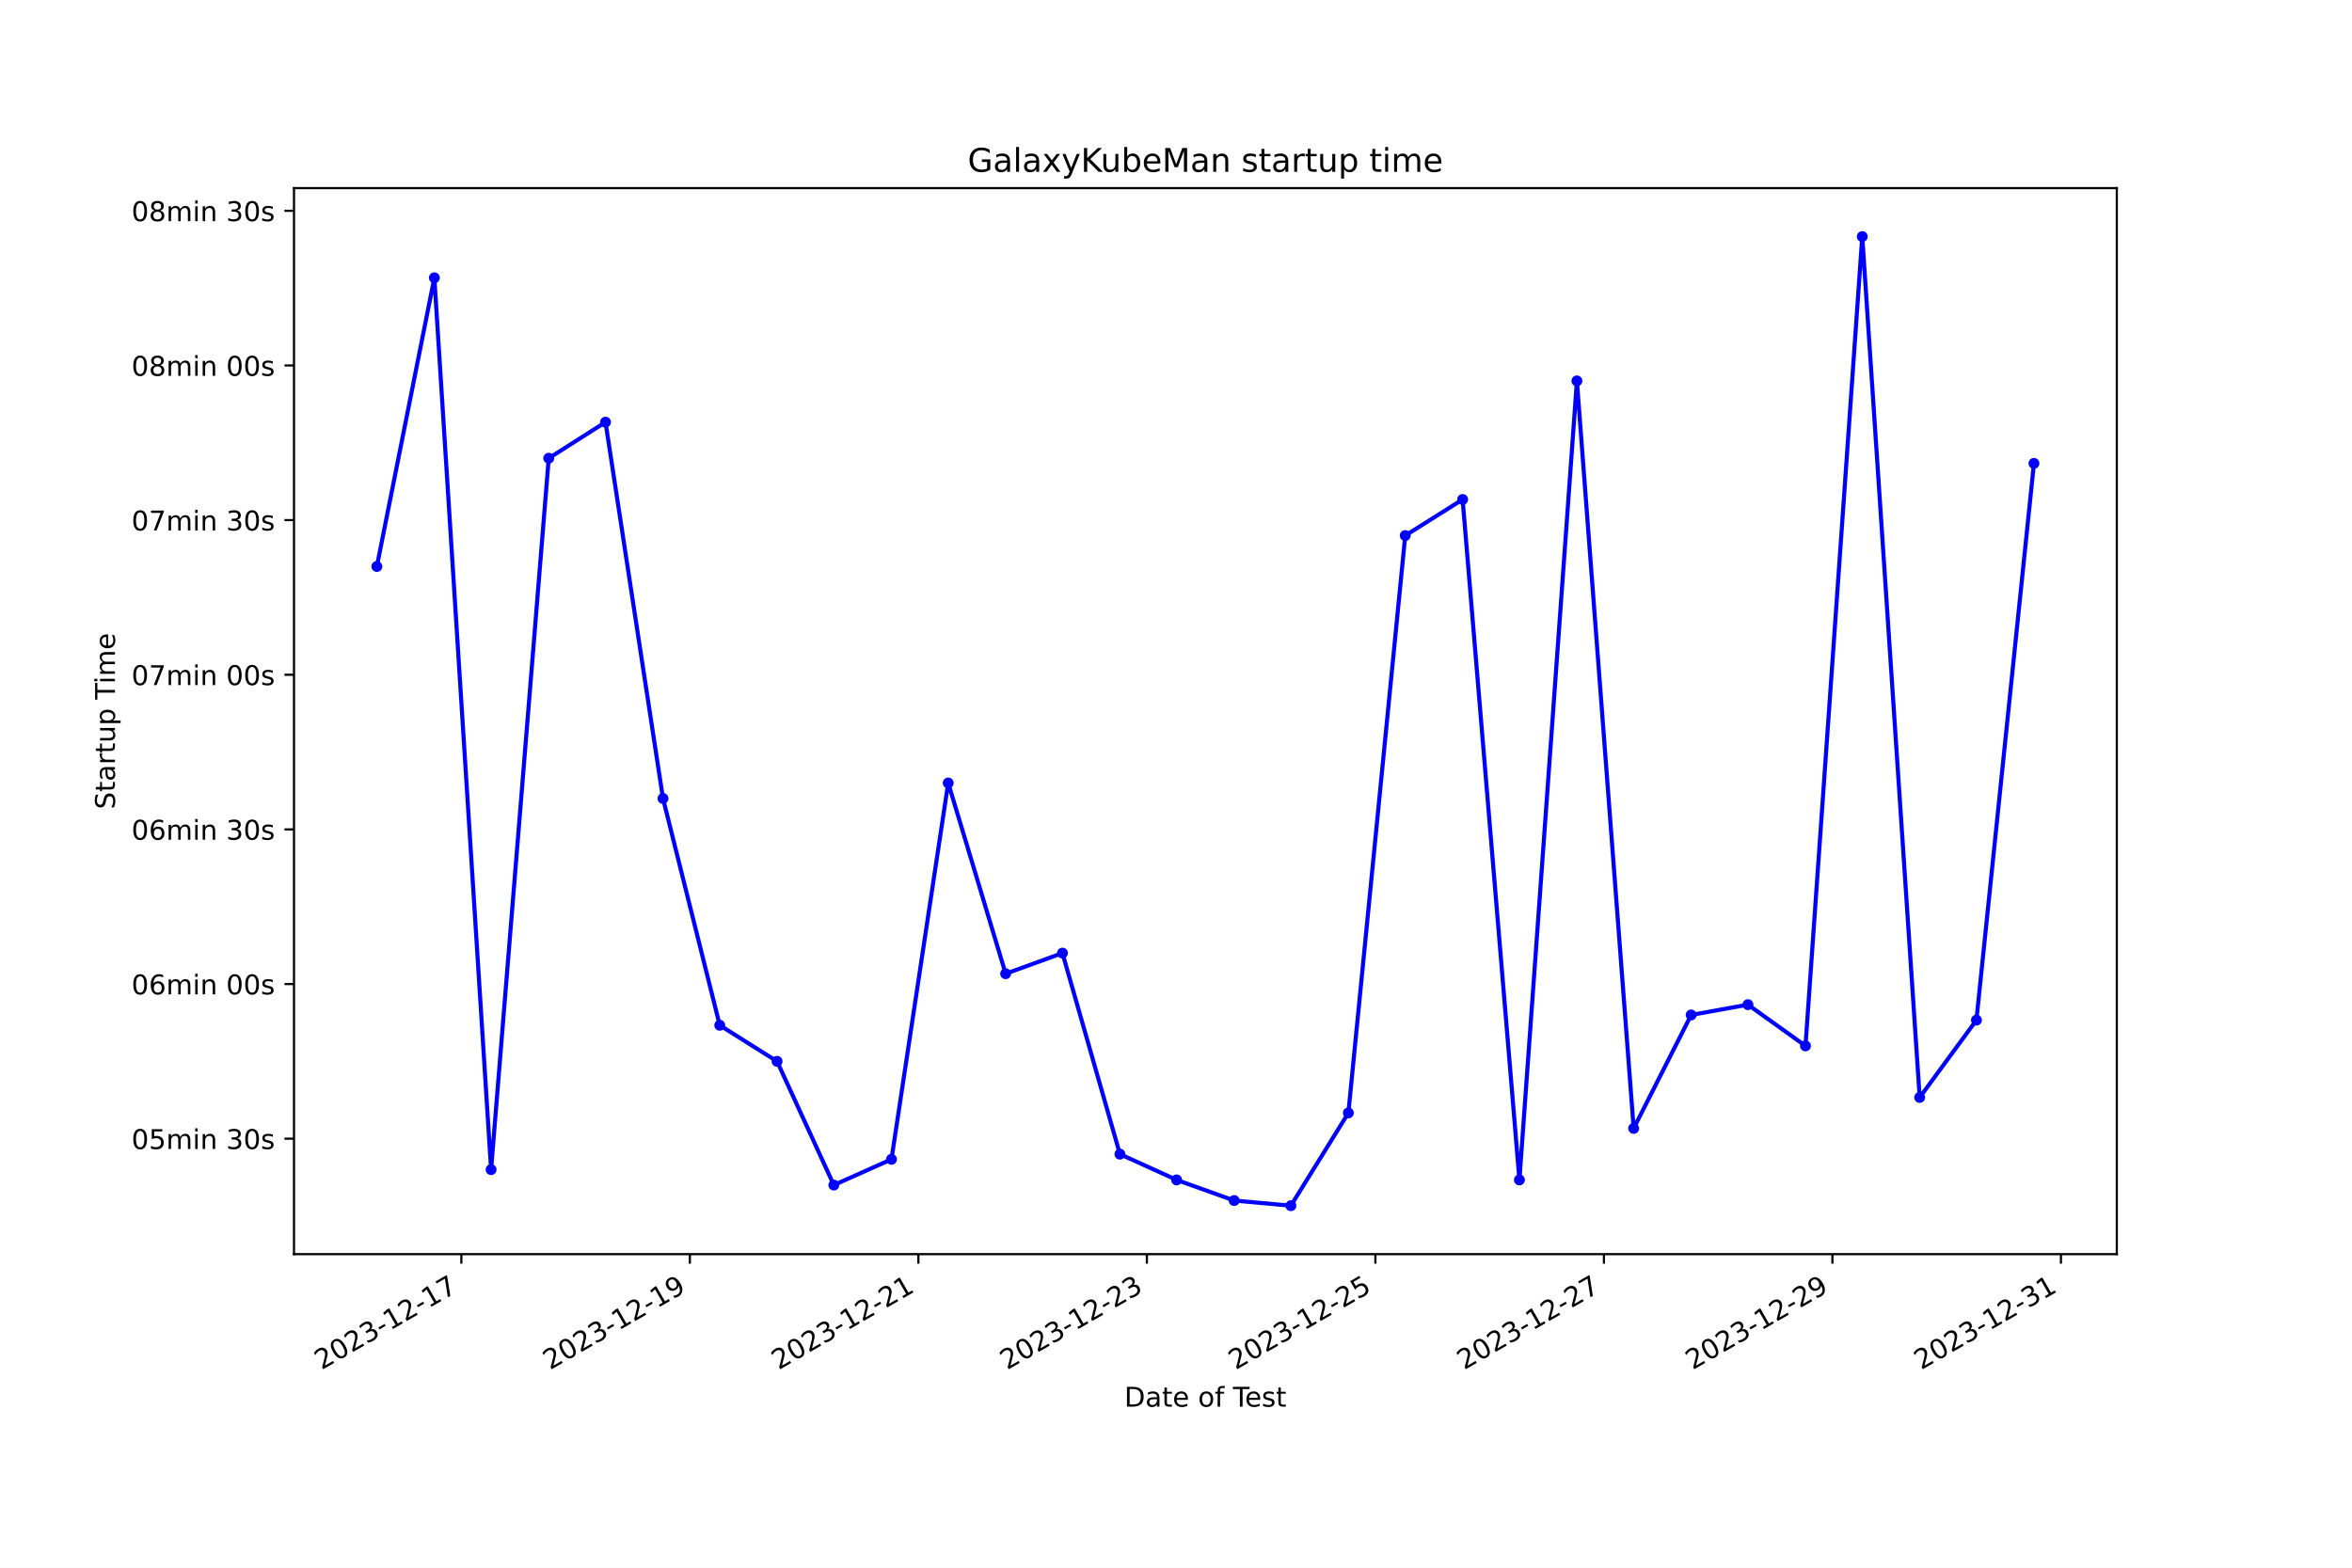
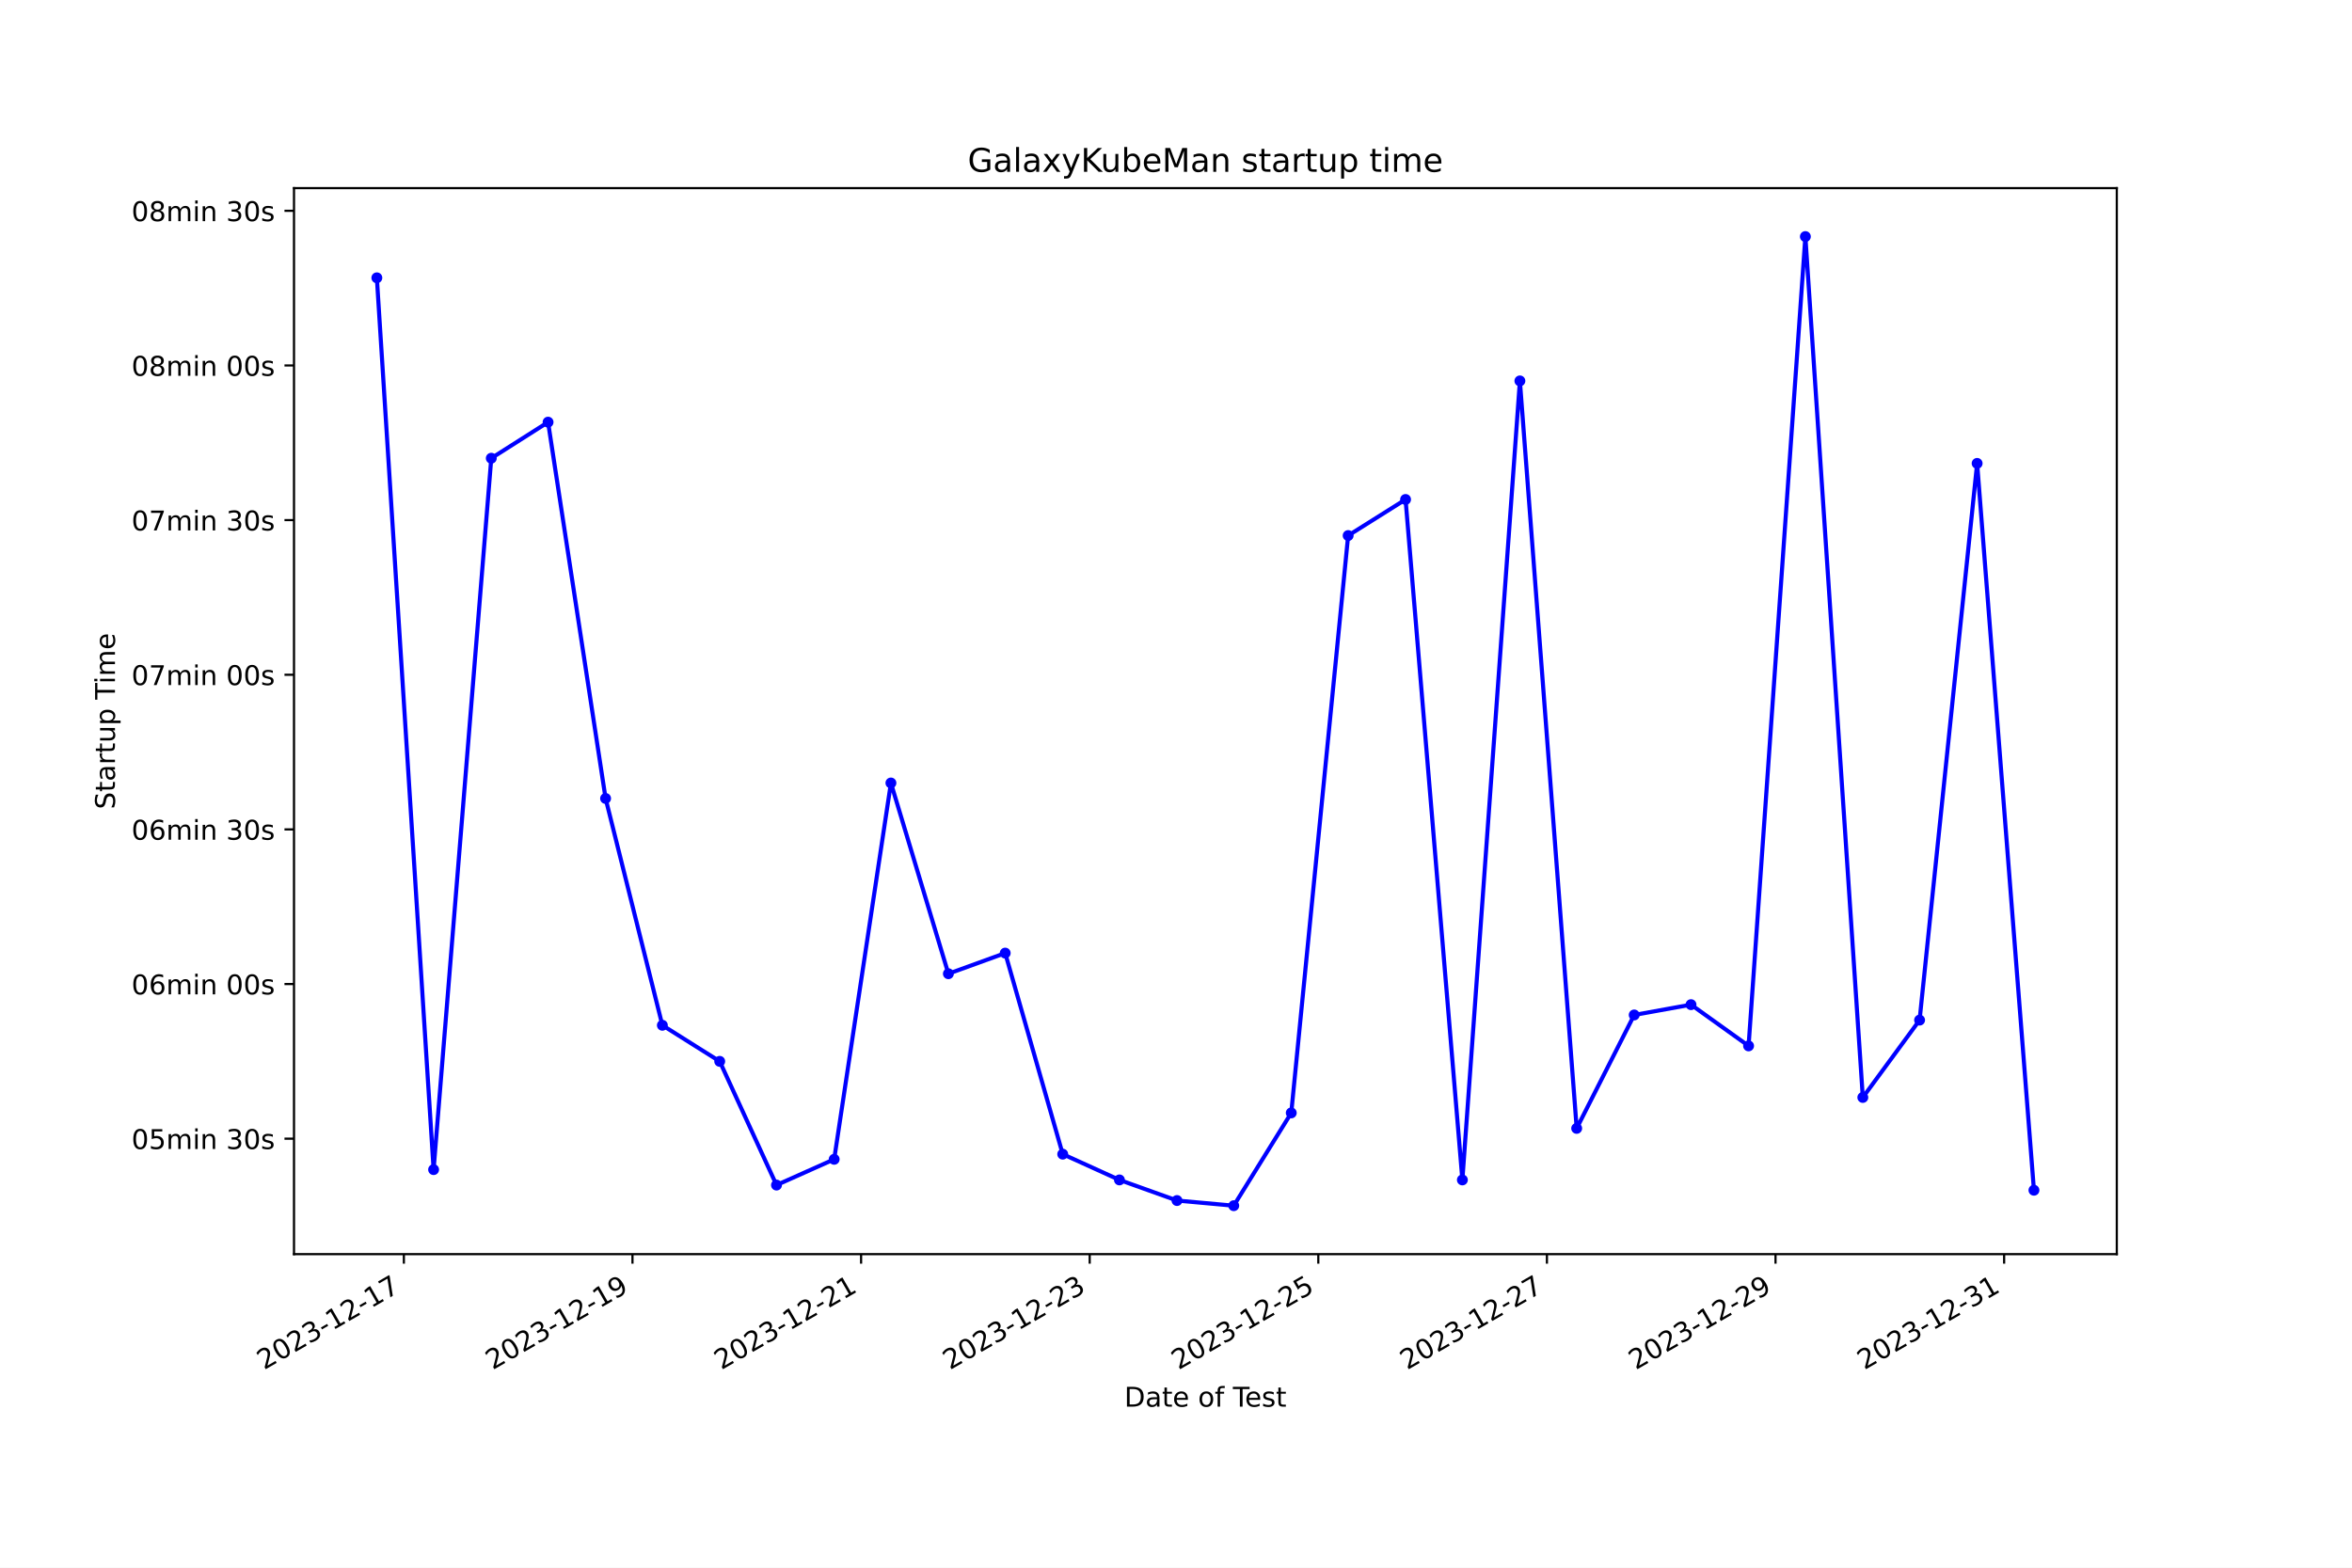
<svg xmlns="http://www.w3.org/2000/svg" xmlns:xlink="http://www.w3.org/1999/xlink" width="864pt" height="576pt" viewBox="0 0 864 576" version="1.1">
  <defs>
    <style type="text/css">*{stroke-linejoin: round; stroke-linecap: butt}</style>
  </defs>
  <g id="figure_1">
    <g id="patch_1">
      <path d="M 0 576  L 864 576  L 864 0  L 0 0  z " style="fill: #ffffff" />
    </g>
    <g id="axes_1">
      <g id="patch_2">
        <path d="M 108 460.8  L 777.6 460.8  L 777.6 69.12  L 108 69.12  z " style="fill: #ffffff" />
      </g>
      <g id="matplotlib.axis_1">
        <g id="xtick_1">
          <g id="line2d_1">
            <defs>
-               <path id="m08bc21cf08" d="M 0 0  L 0 3.5  " style="stroke: #000000; stroke-width: 0.8" />
+               <path id="md89a5a9a21" d="M 0 0  L 0 3.5  " style="stroke: #000000; stroke-width: 0.8" />
            </defs>
            <g>
-               <use xlink:href="#m08bc21cf08" x="169.481" y="460.8" style="stroke: #000000; stroke-width: 0.8" />
+               <use xlink:href="#md89a5a9a21" x="148.36" y="460.8" style="stroke: #000000; stroke-width: 0.8" />
            </g>
          </g>
          <g id="text_1">
-             <g transform="translate(118.1111 503.4383) rotate(-30) scale(0.1 -0.1)">
+             <g transform="translate(96.99033 503.4383) rotate(-30) scale(0.1 -0.1)">
              <defs>
                <path id="DejaVuSans-32" d="M 1228 531  L 3431 531  L 3431 0  L 469 0  L 469 531  Q 828 903 1448 1529  Q 2069 2156 2228 2338  Q 2531 2678 2651 2914  Q 2772 3150 2772 3378  Q 2772 3750 2511 3984  Q 2250 4219 1831 4219  Q 1534 4219 1204 4116  Q 875 4013 500 3803  L 500 4441  Q 881 4594 1212 4672  Q 1544 4750 1819 4750  Q 2544 4750 2975 4387  Q 3406 4025 3406 3419  Q 3406 3131 3298 2873  Q 3191 2616 2906 2266  Q 2828 2175 2409 1742  Q 1991 1309 1228 531  z " transform="scale(0.015625)" />
                <path id="DejaVuSans-30" d="M 2034 4250  Q 1547 4250 1301 3770  Q 1056 3291 1056 2328  Q 1056 1369 1301 889  Q 1547 409 2034 409  Q 2525 409 2770 889  Q 3016 1369 3016 2328  Q 3016 3291 2770 3770  Q 2525 4250 2034 4250  z M 2034 4750  Q 2819 4750 3233 4129  Q 3647 3509 3647 2328  Q 3647 1150 3233 529  Q 2819 -91 2034 -91  Q 1250 -91 836 529  Q 422 1150 422 2328  Q 422 3509 836 4129  Q 1250 4750 2034 4750  z " transform="scale(0.015625)" />
                <path id="DejaVuSans-33" d="M 2597 2516  Q 3050 2419 3304 2112  Q 3559 1806 3559 1356  Q 3559 666 3084 287  Q 2609 -91 1734 -91  Q 1441 -91 1130 -33  Q 819 25 488 141  L 488 750  Q 750 597 1062 519  Q 1375 441 1716 441  Q 2309 441 2620 675  Q 2931 909 2931 1356  Q 2931 1769 2642 2001  Q 2353 2234 1838 2234  L 1294 2234  L 1294 2753  L 1863 2753  Q 2328 2753 2575 2939  Q 2822 3125 2822 3475  Q 2822 3834 2567 4026  Q 2313 4219 1838 4219  Q 1578 4219 1281 4162  Q 984 4106 628 3988  L 628 4550  Q 988 4650 1302 4700  Q 1616 4750 1894 4750  Q 2613 4750 3031 4423  Q 3450 4097 3450 3541  Q 3450 3153 3228 2886  Q 3006 2619 2597 2516  z " transform="scale(0.015625)" />
                <path id="DejaVuSans-2d" d="M 313 2009  L 1997 2009  L 1997 1497  L 313 1497  L 313 2009  z " transform="scale(0.015625)" />
                <path id="DejaVuSans-31" d="M 794 531  L 1825 531  L 1825 4091  L 703 3866  L 703 4441  L 1819 4666  L 2450 4666  L 2450 531  L 3481 531  L 3481 0  L 794 0  L 794 531  z " transform="scale(0.015625)" />
                <path id="DejaVuSans-37" d="M 525 4666  L 3525 4666  L 3525 4397  L 1831 0  L 1172 0  L 2766 4134  L 525 4134  L 525 4666  z " transform="scale(0.015625)" />
              </defs>
              <use xlink:href="#DejaVuSans-32" />
              <use xlink:href="#DejaVuSans-30" x="63.623" />
              <use xlink:href="#DejaVuSans-32" x="127.246" />
              <use xlink:href="#DejaVuSans-33" x="190.869" />
              <use xlink:href="#DejaVuSans-2d" x="254.492" />
              <use xlink:href="#DejaVuSans-31" x="290.576" />
              <use xlink:href="#DejaVuSans-32" x="354.199" />
              <use xlink:href="#DejaVuSans-2d" x="417.822" />
              <use xlink:href="#DejaVuSans-31" x="453.906" />
              <use xlink:href="#DejaVuSans-37" x="517.529" />
            </g>
          </g>
        </g>
        <g id="xtick_2">
          <g id="line2d_2">
            <g>
-               <use xlink:href="#m08bc21cf08" x="253.423" y="460.8" style="stroke: #000000; stroke-width: 0.8" />
+               <use xlink:href="#md89a5a9a21" x="232.339" y="460.8" style="stroke: #000000; stroke-width: 0.8" />
            </g>
          </g>
          <g id="text_2">
-             <g transform="translate(202.0536 503.4383) rotate(-30) scale(0.1 -0.1)">
+             <g transform="translate(180.9693 503.4383) rotate(-30) scale(0.1 -0.1)">
              <defs>
                <path id="DejaVuSans-39" d="M 703 97  L 703 672  Q 941 559 1184 500  Q 1428 441 1663 441  Q 2288 441 2617 861  Q 2947 1281 2994 2138  Q 2813 1869 2534 1725  Q 2256 1581 1919 1581  Q 1219 1581 811 2004  Q 403 2428 403 3163  Q 403 3881 828 4315  Q 1253 4750 1959 4750  Q 2769 4750 3195 4129  Q 3622 3509 3622 2328  Q 3622 1225 3098 567  Q 2575 -91 1691 -91  Q 1453 -91 1209 -44  Q 966 3 703 97  z M 1959 2075  Q 2384 2075 2632 2365  Q 2881 2656 2881 3163  Q 2881 3666 2632 3958  Q 2384 4250 1959 4250  Q 1534 4250 1286 3958  Q 1038 3666 1038 3163  Q 1038 2656 1286 2365  Q 1534 2075 1959 2075  z " transform="scale(0.015625)" />
              </defs>
              <use xlink:href="#DejaVuSans-32" />
              <use xlink:href="#DejaVuSans-30" x="63.623" />
              <use xlink:href="#DejaVuSans-32" x="127.246" />
              <use xlink:href="#DejaVuSans-33" x="190.869" />
              <use xlink:href="#DejaVuSans-2d" x="254.492" />
              <use xlink:href="#DejaVuSans-31" x="290.576" />
              <use xlink:href="#DejaVuSans-32" x="354.199" />
              <use xlink:href="#DejaVuSans-2d" x="417.822" />
              <use xlink:href="#DejaVuSans-31" x="453.906" />
              <use xlink:href="#DejaVuSans-39" x="517.529" />
            </g>
          </g>
        </g>
        <g id="xtick_3">
          <g id="line2d_3">
            <g>
-               <use xlink:href="#m08bc21cf08" x="337.366" y="460.8" style="stroke: #000000; stroke-width: 0.8" />
+               <use xlink:href="#md89a5a9a21" x="316.318" y="460.8" style="stroke: #000000; stroke-width: 0.8" />
            </g>
          </g>
          <g id="text_3">
-             <g transform="translate(285.9962 503.4383) rotate(-30) scale(0.1 -0.1)">
+             <g transform="translate(264.9483 503.4383) rotate(-30) scale(0.1 -0.1)">
              <use xlink:href="#DejaVuSans-32" />
              <use xlink:href="#DejaVuSans-30" x="63.623" />
              <use xlink:href="#DejaVuSans-32" x="127.246" />
              <use xlink:href="#DejaVuSans-33" x="190.869" />
              <use xlink:href="#DejaVuSans-2d" x="254.492" />
              <use xlink:href="#DejaVuSans-31" x="290.576" />
              <use xlink:href="#DejaVuSans-32" x="354.199" />
              <use xlink:href="#DejaVuSans-2d" x="417.822" />
              <use xlink:href="#DejaVuSans-32" x="453.906" />
              <use xlink:href="#DejaVuSans-31" x="517.529" />
            </g>
          </g>
        </g>
        <g id="xtick_4">
          <g id="line2d_4">
            <g>
-               <use xlink:href="#m08bc21cf08" x="421.308" y="460.8" style="stroke: #000000; stroke-width: 0.8" />
+               <use xlink:href="#md89a5a9a21" x="400.297" y="460.8" style="stroke: #000000; stroke-width: 0.8" />
            </g>
          </g>
          <g id="text_4">
-             <g transform="translate(369.9387 503.4383) rotate(-30) scale(0.1 -0.1)">
+             <g transform="translate(348.9274 503.4383) rotate(-30) scale(0.1 -0.1)">
              <use xlink:href="#DejaVuSans-32" />
              <use xlink:href="#DejaVuSans-30" x="63.623" />
              <use xlink:href="#DejaVuSans-32" x="127.246" />
              <use xlink:href="#DejaVuSans-33" x="190.869" />
              <use xlink:href="#DejaVuSans-2d" x="254.492" />
              <use xlink:href="#DejaVuSans-31" x="290.576" />
              <use xlink:href="#DejaVuSans-32" x="354.199" />
              <use xlink:href="#DejaVuSans-2d" x="417.822" />
              <use xlink:href="#DejaVuSans-32" x="453.906" />
              <use xlink:href="#DejaVuSans-33" x="517.529" />
            </g>
          </g>
        </g>
        <g id="xtick_5">
          <g id="line2d_5">
            <g>
-               <use xlink:href="#m08bc21cf08" x="505.251" y="460.8" style="stroke: #000000; stroke-width: 0.8" />
+               <use xlink:href="#md89a5a9a21" x="484.276" y="460.8" style="stroke: #000000; stroke-width: 0.8" />
            </g>
          </g>
          <g id="text_5">
-             <g transform="translate(453.8813 503.4383) rotate(-30) scale(0.1 -0.1)">
+             <g transform="translate(432.9064 503.4383) rotate(-30) scale(0.1 -0.1)">
              <defs>
                <path id="DejaVuSans-35" d="M 691 4666  L 3169 4666  L 3169 4134  L 1269 4134  L 1269 2991  Q 1406 3038 1543 3061  Q 1681 3084 1819 3084  Q 2600 3084 3056 2656  Q 3513 2228 3513 1497  Q 3513 744 3044 326  Q 2575 -91 1722 -91  Q 1428 -91 1123 -41  Q 819 9 494 109  L 494 744  Q 775 591 1075 516  Q 1375 441 1709 441  Q 2250 441 2565 725  Q 2881 1009 2881 1497  Q 2881 1984 2565 2268  Q 2250 2553 1709 2553  Q 1456 2553 1204 2497  Q 953 2441 691 2322  L 691 4666  z " transform="scale(0.015625)" />
              </defs>
              <use xlink:href="#DejaVuSans-32" />
              <use xlink:href="#DejaVuSans-30" x="63.623" />
              <use xlink:href="#DejaVuSans-32" x="127.246" />
              <use xlink:href="#DejaVuSans-33" x="190.869" />
              <use xlink:href="#DejaVuSans-2d" x="254.492" />
              <use xlink:href="#DejaVuSans-31" x="290.576" />
              <use xlink:href="#DejaVuSans-32" x="354.199" />
              <use xlink:href="#DejaVuSans-2d" x="417.822" />
              <use xlink:href="#DejaVuSans-32" x="453.906" />
              <use xlink:href="#DejaVuSans-35" x="517.529" />
            </g>
          </g>
        </g>
        <g id="xtick_6">
          <g id="line2d_6">
            <g>
-               <use xlink:href="#m08bc21cf08" x="589.193" y="460.8" style="stroke: #000000; stroke-width: 0.8" />
+               <use xlink:href="#md89a5a9a21" x="568.255" y="460.8" style="stroke: #000000; stroke-width: 0.8" />
            </g>
          </g>
          <g id="text_6">
-             <g transform="translate(537.8238 503.4383) rotate(-30) scale(0.1 -0.1)">
+             <g transform="translate(516.8854 503.4383) rotate(-30) scale(0.1 -0.1)">
              <use xlink:href="#DejaVuSans-32" />
              <use xlink:href="#DejaVuSans-30" x="63.623" />
              <use xlink:href="#DejaVuSans-32" x="127.246" />
              <use xlink:href="#DejaVuSans-33" x="190.869" />
              <use xlink:href="#DejaVuSans-2d" x="254.492" />
              <use xlink:href="#DejaVuSans-31" x="290.576" />
              <use xlink:href="#DejaVuSans-32" x="354.199" />
              <use xlink:href="#DejaVuSans-2d" x="417.822" />
              <use xlink:href="#DejaVuSans-32" x="453.906" />
              <use xlink:href="#DejaVuSans-37" x="517.529" />
            </g>
          </g>
        </g>
        <g id="xtick_7">
          <g id="line2d_7">
            <g>
-               <use xlink:href="#m08bc21cf08" x="673.136" y="460.8" style="stroke: #000000; stroke-width: 0.8" />
+               <use xlink:href="#md89a5a9a21" x="652.234" y="460.8" style="stroke: #000000; stroke-width: 0.8" />
            </g>
          </g>
          <g id="text_7">
-             <g transform="translate(621.7664 503.4383) rotate(-30) scale(0.1 -0.1)">
+             <g transform="translate(600.8644 503.4383) rotate(-30) scale(0.1 -0.1)">
              <use xlink:href="#DejaVuSans-32" />
              <use xlink:href="#DejaVuSans-30" x="63.623" />
              <use xlink:href="#DejaVuSans-32" x="127.246" />
              <use xlink:href="#DejaVuSans-33" x="190.869" />
              <use xlink:href="#DejaVuSans-2d" x="254.492" />
              <use xlink:href="#DejaVuSans-31" x="290.576" />
              <use xlink:href="#DejaVuSans-32" x="354.199" />
              <use xlink:href="#DejaVuSans-2d" x="417.822" />
              <use xlink:href="#DejaVuSans-32" x="453.906" />
              <use xlink:href="#DejaVuSans-39" x="517.529" />
            </g>
          </g>
        </g>
        <g id="xtick_8">
          <g id="line2d_8">
            <g>
-               <use xlink:href="#m08bc21cf08" x="757.078" y="460.8" style="stroke: #000000; stroke-width: 0.8" />
+               <use xlink:href="#md89a5a9a21" x="736.213" y="460.8" style="stroke: #000000; stroke-width: 0.8" />
            </g>
          </g>
          <g id="text_8">
-             <g transform="translate(705.7089 503.4383) rotate(-30) scale(0.1 -0.1)">
+             <g transform="translate(684.8434 503.4383) rotate(-30) scale(0.1 -0.1)">
              <use xlink:href="#DejaVuSans-32" />
              <use xlink:href="#DejaVuSans-30" x="63.623" />
              <use xlink:href="#DejaVuSans-32" x="127.246" />
              <use xlink:href="#DejaVuSans-33" x="190.869" />
              <use xlink:href="#DejaVuSans-2d" x="254.492" />
              <use xlink:href="#DejaVuSans-31" x="290.576" />
              <use xlink:href="#DejaVuSans-32" x="354.199" />
              <use xlink:href="#DejaVuSans-2d" x="417.822" />
              <use xlink:href="#DejaVuSans-33" x="453.906" />
              <use xlink:href="#DejaVuSans-31" x="517.529" />
            </g>
          </g>
        </g>
        <g id="text_9">
          <g transform="translate(413.0063 516.8378) scale(0.1 -0.1)">
            <defs>
              <path id="DejaVuSans-44" d="M 1259 4147  L 1259 519  L 2022 519  Q 2988 519 3436 956  Q 3884 1394 3884 2338  Q 3884 3275 3436 3711  Q 2988 4147 2022 4147  L 1259 4147  z M 628 4666  L 1925 4666  Q 3281 4666 3915 4102  Q 4550 3538 4550 2338  Q 4550 1131 3912 565  Q 3275 0 1925 0  L 628 0  L 628 4666  z " transform="scale(0.015625)" />
              <path id="DejaVuSans-61" d="M 2194 1759  Q 1497 1759 1228 1600  Q 959 1441 959 1056  Q 959 750 1161 570  Q 1363 391 1709 391  Q 2188 391 2477 730  Q 2766 1069 2766 1631  L 2766 1759  L 2194 1759  z M 3341 1997  L 3341 0  L 2766 0  L 2766 531  Q 2569 213 2275 61  Q 1981 -91 1556 -91  Q 1019 -91 701 211  Q 384 513 384 1019  Q 384 1609 779 1909  Q 1175 2209 1959 2209  L 2766 2209  L 2766 2266  Q 2766 2663 2505 2880  Q 2244 3097 1772 3097  Q 1472 3097 1187 3025  Q 903 2953 641 2809  L 641 3341  Q 956 3463 1253 3523  Q 1550 3584 1831 3584  Q 2591 3584 2966 3190  Q 3341 2797 3341 1997  z " transform="scale(0.015625)" />
              <path id="DejaVuSans-74" d="M 1172 4494  L 1172 3500  L 2356 3500  L 2356 3053  L 1172 3053  L 1172 1153  Q 1172 725 1289 603  Q 1406 481 1766 481  L 2356 481  L 2356 0  L 1766 0  Q 1100 0 847 248  Q 594 497 594 1153  L 594 3053  L 172 3053  L 172 3500  L 594 3500  L 594 4494  L 1172 4494  z " transform="scale(0.015625)" />
              <path id="DejaVuSans-65" d="M 3597 1894  L 3597 1613  L 953 1613  Q 991 1019 1311 708  Q 1631 397 2203 397  Q 2534 397 2845 478  Q 3156 559 3463 722  L 3463 178  Q 3153 47 2828 -22  Q 2503 -91 2169 -91  Q 1331 -91 842 396  Q 353 884 353 1716  Q 353 2575 817 3079  Q 1281 3584 2069 3584  Q 2775 3584 3186 3129  Q 3597 2675 3597 1894  z M 3022 2063  Q 3016 2534 2758 2815  Q 2500 3097 2075 3097  Q 1594 3097 1305 2825  Q 1016 2553 972 2059  L 3022 2063  z " transform="scale(0.015625)" />
              <path id="DejaVuSans-20" transform="scale(0.015625)" />
              <path id="DejaVuSans-6f" d="M 1959 3097  Q 1497 3097 1228 2736  Q 959 2375 959 1747  Q 959 1119 1226 758  Q 1494 397 1959 397  Q 2419 397 2687 759  Q 2956 1122 2956 1747  Q 2956 2369 2687 2733  Q 2419 3097 1959 3097  z M 1959 3584  Q 2709 3584 3137 3096  Q 3566 2609 3566 1747  Q 3566 888 3137 398  Q 2709 -91 1959 -91  Q 1206 -91 779 398  Q 353 888 353 1747  Q 353 2609 779 3096  Q 1206 3584 1959 3584  z " transform="scale(0.015625)" />
              <path id="DejaVuSans-66" d="M 2375 4863  L 2375 4384  L 1825 4384  Q 1516 4384 1395 4259  Q 1275 4134 1275 3809  L 1275 3500  L 2222 3500  L 2222 3053  L 1275 3053  L 1275 0  L 697 0  L 697 3053  L 147 3053  L 147 3500  L 697 3500  L 697 3744  Q 697 4328 969 4595  Q 1241 4863 1831 4863  L 2375 4863  z " transform="scale(0.015625)" />
              <path id="DejaVuSans-54" d="M -19 4666  L 3928 4666  L 3928 4134  L 2272 4134  L 2272 0  L 1638 0  L 1638 4134  L -19 4134  L -19 4666  z " transform="scale(0.015625)" />
              <path id="DejaVuSans-73" d="M 2834 3397  L 2834 2853  Q 2591 2978 2328 3040  Q 2066 3103 1784 3103  Q 1356 3103 1142 2972  Q 928 2841 928 2578  Q 928 2378 1081 2264  Q 1234 2150 1697 2047  L 1894 2003  Q 2506 1872 2764 1633  Q 3022 1394 3022 966  Q 3022 478 2636 193  Q 2250 -91 1575 -91  Q 1294 -91 989 -36  Q 684 19 347 128  L 347 722  Q 666 556 975 473  Q 1284 391 1588 391  Q 1994 391 2212 530  Q 2431 669 2431 922  Q 2431 1156 2273 1281  Q 2116 1406 1581 1522  L 1381 1569  Q 847 1681 609 1914  Q 372 2147 372 2553  Q 372 3047 722 3315  Q 1072 3584 1716 3584  Q 2034 3584 2315 3537  Q 2597 3491 2834 3397  z " transform="scale(0.015625)" />
            </defs>
            <use xlink:href="#DejaVuSans-44" />
            <use xlink:href="#DejaVuSans-61" x="77.002" />
            <use xlink:href="#DejaVuSans-74" x="138.281" />
            <use xlink:href="#DejaVuSans-65" x="177.49" />
            <use xlink:href="#DejaVuSans-20" x="239.014" />
            <use xlink:href="#DejaVuSans-6f" x="270.801" />
            <use xlink:href="#DejaVuSans-66" x="331.982" />
            <use xlink:href="#DejaVuSans-20" x="367.188" />
            <use xlink:href="#DejaVuSans-54" x="398.975" />
            <use xlink:href="#DejaVuSans-65" x="443.059" />
            <use xlink:href="#DejaVuSans-73" x="504.582" />
            <use xlink:href="#DejaVuSans-74" x="556.682" />
          </g>
        </g>
      </g>
      <g id="matplotlib.axis_2">
        <g id="ytick_1">
          <g id="line2d_9">
            <defs>
-               <path id="m8aafe9036d" d="M 0 0  L -3.5 0  " style="stroke: #000000; stroke-width: 0.8" />
+               <path id="me16b7b9945" d="M 0 0  L -3.5 0  " style="stroke: #000000; stroke-width: 0.8" />
            </defs>
            <g>
-               <use xlink:href="#m8aafe9036d" x="108" y="418.374" style="stroke: #000000; stroke-width: 0.8" />
+               <use xlink:href="#me16b7b9945" x="108" y="418.374" style="stroke: #000000; stroke-width: 0.8" />
            </g>
          </g>
          <g id="text_10">
            <g transform="translate(48.30625 422.1735) scale(0.1 -0.1)">
              <defs>
                <path id="DejaVuSans-6d" d="M 3328 2828  Q 3544 3216 3844 3400  Q 4144 3584 4550 3584  Q 5097 3584 5394 3201  Q 5691 2819 5691 2113  L 5691 0  L 5113 0  L 5113 2094  Q 5113 2597 4934 2840  Q 4756 3084 4391 3084  Q 3944 3084 3684 2787  Q 3425 2491 3425 1978  L 3425 0  L 2847 0  L 2847 2094  Q 2847 2600 2669 2842  Q 2491 3084 2119 3084  Q 1678 3084 1418 2786  Q 1159 2488 1159 1978  L 1159 0  L 581 0  L 581 3500  L 1159 3500  L 1159 2956  Q 1356 3278 1631 3431  Q 1906 3584 2284 3584  Q 2666 3584 2933 3390  Q 3200 3197 3328 2828  z " transform="scale(0.015625)" />
                <path id="DejaVuSans-69" d="M 603 3500  L 1178 3500  L 1178 0  L 603 0  L 603 3500  z M 603 4863  L 1178 4863  L 1178 4134  L 603 4134  L 603 4863  z " transform="scale(0.015625)" />
                <path id="DejaVuSans-6e" d="M 3513 2113  L 3513 0  L 2938 0  L 2938 2094  Q 2938 2591 2744 2837  Q 2550 3084 2163 3084  Q 1697 3084 1428 2787  Q 1159 2491 1159 1978  L 1159 0  L 581 0  L 581 3500  L 1159 3500  L 1159 2956  Q 1366 3272 1645 3428  Q 1925 3584 2291 3584  Q 2894 3584 3203 3211  Q 3513 2838 3513 2113  z " transform="scale(0.015625)" />
              </defs>
              <use xlink:href="#DejaVuSans-30" />
              <use xlink:href="#DejaVuSans-35" x="63.623" />
              <use xlink:href="#DejaVuSans-6d" x="127.246" />
              <use xlink:href="#DejaVuSans-69" x="224.658" />
              <use xlink:href="#DejaVuSans-6e" x="252.441" />
              <use xlink:href="#DejaVuSans-20" x="315.82" />
              <use xlink:href="#DejaVuSans-33" x="347.607" />
              <use xlink:href="#DejaVuSans-30" x="411.23" />
              <use xlink:href="#DejaVuSans-73" x="474.854" />
            </g>
          </g>
        </g>
        <g id="ytick_2">
          <g id="line2d_10">
            <g>
-               <use xlink:href="#m8aafe9036d" x="108" y="361.554" style="stroke: #000000; stroke-width: 0.8" />
+               <use xlink:href="#me16b7b9945" x="108" y="361.554" style="stroke: #000000; stroke-width: 0.8" />
            </g>
          </g>
          <g id="text_11">
            <g transform="translate(48.30625 365.3534) scale(0.1 -0.1)">
              <defs>
                <path id="DejaVuSans-36" d="M 2113 2584  Q 1688 2584 1439 2293  Q 1191 2003 1191 1497  Q 1191 994 1439 701  Q 1688 409 2113 409  Q 2538 409 2786 701  Q 3034 994 3034 1497  Q 3034 2003 2786 2293  Q 2538 2584 2113 2584  z M 3366 4563  L 3366 3988  Q 3128 4100 2886 4159  Q 2644 4219 2406 4219  Q 1781 4219 1451 3797  Q 1122 3375 1075 2522  Q 1259 2794 1537 2939  Q 1816 3084 2150 3084  Q 2853 3084 3261 2657  Q 3669 2231 3669 1497  Q 3669 778 3244 343  Q 2819 -91 2113 -91  Q 1303 -91 875 529  Q 447 1150 447 2328  Q 447 3434 972 4092  Q 1497 4750 2381 4750  Q 2619 4750 2861 4703  Q 3103 4656 3366 4563  z " transform="scale(0.015625)" />
              </defs>
              <use xlink:href="#DejaVuSans-30" />
              <use xlink:href="#DejaVuSans-36" x="63.623" />
              <use xlink:href="#DejaVuSans-6d" x="127.246" />
              <use xlink:href="#DejaVuSans-69" x="224.658" />
              <use xlink:href="#DejaVuSans-6e" x="252.441" />
              <use xlink:href="#DejaVuSans-20" x="315.82" />
              <use xlink:href="#DejaVuSans-30" x="347.607" />
              <use xlink:href="#DejaVuSans-30" x="411.23" />
              <use xlink:href="#DejaVuSans-73" x="474.854" />
            </g>
          </g>
        </g>
        <g id="ytick_3">
          <g id="line2d_11">
            <g>
-               <use xlink:href="#m8aafe9036d" x="108" y="304.734" style="stroke: #000000; stroke-width: 0.8" />
+               <use xlink:href="#me16b7b9945" x="108" y="304.734" style="stroke: #000000; stroke-width: 0.8" />
            </g>
          </g>
          <g id="text_12">
            <g transform="translate(48.30625 308.5333) scale(0.1 -0.1)">
              <use xlink:href="#DejaVuSans-30" />
              <use xlink:href="#DejaVuSans-36" x="63.623" />
              <use xlink:href="#DejaVuSans-6d" x="127.246" />
              <use xlink:href="#DejaVuSans-69" x="224.658" />
              <use xlink:href="#DejaVuSans-6e" x="252.441" />
              <use xlink:href="#DejaVuSans-20" x="315.82" />
              <use xlink:href="#DejaVuSans-33" x="347.607" />
              <use xlink:href="#DejaVuSans-30" x="411.23" />
              <use xlink:href="#DejaVuSans-73" x="474.854" />
            </g>
          </g>
        </g>
        <g id="ytick_4">
          <g id="line2d_12">
            <g>
-               <use xlink:href="#m8aafe9036d" x="108" y="247.914" style="stroke: #000000; stroke-width: 0.8" />
+               <use xlink:href="#me16b7b9945" x="108" y="247.914" style="stroke: #000000; stroke-width: 0.8" />
            </g>
          </g>
          <g id="text_13">
            <g transform="translate(48.30625 251.7132) scale(0.1 -0.1)">
              <use xlink:href="#DejaVuSans-30" />
              <use xlink:href="#DejaVuSans-37" x="63.623" />
              <use xlink:href="#DejaVuSans-6d" x="127.246" />
              <use xlink:href="#DejaVuSans-69" x="224.658" />
              <use xlink:href="#DejaVuSans-6e" x="252.441" />
              <use xlink:href="#DejaVuSans-20" x="315.82" />
              <use xlink:href="#DejaVuSans-30" x="347.607" />
              <use xlink:href="#DejaVuSans-30" x="411.23" />
              <use xlink:href="#DejaVuSans-73" x="474.854" />
            </g>
          </g>
        </g>
        <g id="ytick_5">
          <g id="line2d_13">
            <g>
-               <use xlink:href="#m8aafe9036d" x="108" y="191.094" style="stroke: #000000; stroke-width: 0.8" />
+               <use xlink:href="#me16b7b9945" x="108" y="191.094" style="stroke: #000000; stroke-width: 0.8" />
            </g>
          </g>
          <g id="text_14">
            <g transform="translate(48.30625 194.8931) scale(0.1 -0.1)">
              <use xlink:href="#DejaVuSans-30" />
              <use xlink:href="#DejaVuSans-37" x="63.623" />
              <use xlink:href="#DejaVuSans-6d" x="127.246" />
              <use xlink:href="#DejaVuSans-69" x="224.658" />
              <use xlink:href="#DejaVuSans-6e" x="252.441" />
              <use xlink:href="#DejaVuSans-20" x="315.82" />
              <use xlink:href="#DejaVuSans-33" x="347.607" />
              <use xlink:href="#DejaVuSans-30" x="411.23" />
              <use xlink:href="#DejaVuSans-73" x="474.854" />
            </g>
          </g>
        </g>
        <g id="ytick_6">
          <g id="line2d_14">
            <g>
-               <use xlink:href="#m8aafe9036d" x="108" y="134.274" style="stroke: #000000; stroke-width: 0.8" />
+               <use xlink:href="#me16b7b9945" x="108" y="134.274" style="stroke: #000000; stroke-width: 0.8" />
            </g>
          </g>
          <g id="text_15">
            <g transform="translate(48.30625 138.073) scale(0.1 -0.1)">
              <defs>
                <path id="DejaVuSans-38" d="M 2034 2216  Q 1584 2216 1326 1975  Q 1069 1734 1069 1313  Q 1069 891 1326 650  Q 1584 409 2034 409  Q 2484 409 2743 651  Q 3003 894 3003 1313  Q 3003 1734 2745 1975  Q 2488 2216 2034 2216  z M 1403 2484  Q 997 2584 770 2862  Q 544 3141 544 3541  Q 544 4100 942 4425  Q 1341 4750 2034 4750  Q 2731 4750 3128 4425  Q 3525 4100 3525 3541  Q 3525 3141 3298 2862  Q 3072 2584 2669 2484  Q 3125 2378 3379 2068  Q 3634 1759 3634 1313  Q 3634 634 3220 271  Q 2806 -91 2034 -91  Q 1263 -91 848 271  Q 434 634 434 1313  Q 434 1759 690 2068  Q 947 2378 1403 2484  z M 1172 3481  Q 1172 3119 1398 2916  Q 1625 2713 2034 2713  Q 2441 2713 2670 2916  Q 2900 3119 2900 3481  Q 2900 3844 2670 4047  Q 2441 4250 2034 4250  Q 1625 4250 1398 4047  Q 1172 3844 1172 3481  z " transform="scale(0.015625)" />
              </defs>
              <use xlink:href="#DejaVuSans-30" />
              <use xlink:href="#DejaVuSans-38" x="63.623" />
              <use xlink:href="#DejaVuSans-6d" x="127.246" />
              <use xlink:href="#DejaVuSans-69" x="224.658" />
              <use xlink:href="#DejaVuSans-6e" x="252.441" />
              <use xlink:href="#DejaVuSans-20" x="315.82" />
              <use xlink:href="#DejaVuSans-30" x="347.607" />
              <use xlink:href="#DejaVuSans-30" x="411.23" />
              <use xlink:href="#DejaVuSans-73" x="474.854" />
            </g>
          </g>
        </g>
        <g id="ytick_7">
          <g id="line2d_15">
            <g>
-               <use xlink:href="#m8aafe9036d" x="108" y="77.454" style="stroke: #000000; stroke-width: 0.8" />
+               <use xlink:href="#me16b7b9945" x="108" y="77.454" style="stroke: #000000; stroke-width: 0.8" />
            </g>
          </g>
          <g id="text_16">
            <g transform="translate(48.30625 81.25284) scale(0.1 -0.1)">
              <use xlink:href="#DejaVuSans-30" />
              <use xlink:href="#DejaVuSans-38" x="63.623" />
              <use xlink:href="#DejaVuSans-6d" x="127.246" />
              <use xlink:href="#DejaVuSans-69" x="224.658" />
              <use xlink:href="#DejaVuSans-6e" x="252.441" />
              <use xlink:href="#DejaVuSans-20" x="315.82" />
              <use xlink:href="#DejaVuSans-33" x="347.607" />
              <use xlink:href="#DejaVuSans-30" x="411.23" />
              <use xlink:href="#DejaVuSans-73" x="474.854" />
            </g>
          </g>
        </g>
        <g id="text_17">
          <g transform="translate(42.22656 297.3397) rotate(-90) scale(0.1 -0.1)">
            <defs>
              <path id="DejaVuSans-53" d="M 3425 4513  L 3425 3897  Q 3066 4069 2747 4153  Q 2428 4238 2131 4238  Q 1616 4238 1336 4038  Q 1056 3838 1056 3469  Q 1056 3159 1242 3001  Q 1428 2844 1947 2747  L 2328 2669  Q 3034 2534 3370 2195  Q 3706 1856 3706 1288  Q 3706 609 3251 259  Q 2797 -91 1919 -91  Q 1588 -91 1214 -16  Q 841 59 441 206  L 441 856  Q 825 641 1194 531  Q 1563 422 1919 422  Q 2459 422 2753 634  Q 3047 847 3047 1241  Q 3047 1584 2836 1778  Q 2625 1972 2144 2069  L 1759 2144  Q 1053 2284 737 2584  Q 422 2884 422 3419  Q 422 4038 858 4394  Q 1294 4750 2059 4750  Q 2388 4750 2728 4690  Q 3069 4631 3425 4513  z " transform="scale(0.015625)" />
              <path id="DejaVuSans-72" d="M 2631 2963  Q 2534 3019 2420 3045  Q 2306 3072 2169 3072  Q 1681 3072 1420 2755  Q 1159 2438 1159 1844  L 1159 0  L 581 0  L 581 3500  L 1159 3500  L 1159 2956  Q 1341 3275 1631 3429  Q 1922 3584 2338 3584  Q 2397 3584 2469 3576  Q 2541 3569 2628 3553  L 2631 2963  z " transform="scale(0.015625)" />
              <path id="DejaVuSans-75" d="M 544 1381  L 544 3500  L 1119 3500  L 1119 1403  Q 1119 906 1312 657  Q 1506 409 1894 409  Q 2359 409 2629 706  Q 2900 1003 2900 1516  L 2900 3500  L 3475 3500  L 3475 0  L 2900 0  L 2900 538  Q 2691 219 2414 64  Q 2138 -91 1772 -91  Q 1169 -91 856 284  Q 544 659 544 1381  z M 1991 3584  L 1991 3584  z " transform="scale(0.015625)" />
              <path id="DejaVuSans-70" d="M 1159 525  L 1159 -1331  L 581 -1331  L 581 3500  L 1159 3500  L 1159 2969  Q 1341 3281 1617 3432  Q 1894 3584 2278 3584  Q 2916 3584 3314 3078  Q 3713 2572 3713 1747  Q 3713 922 3314 415  Q 2916 -91 2278 -91  Q 1894 -91 1617 61  Q 1341 213 1159 525  z M 3116 1747  Q 3116 2381 2855 2742  Q 2594 3103 2138 3103  Q 1681 3103 1420 2742  Q 1159 2381 1159 1747  Q 1159 1113 1420 752  Q 1681 391 2138 391  Q 2594 391 2855 752  Q 3116 1113 3116 1747  z " transform="scale(0.015625)" />
            </defs>
            <use xlink:href="#DejaVuSans-53" />
            <use xlink:href="#DejaVuSans-74" x="63.477" />
            <use xlink:href="#DejaVuSans-61" x="102.686" />
            <use xlink:href="#DejaVuSans-72" x="163.965" />
            <use xlink:href="#DejaVuSans-74" x="205.078" />
            <use xlink:href="#DejaVuSans-75" x="244.287" />
            <use xlink:href="#DejaVuSans-70" x="307.666" />
            <use xlink:href="#DejaVuSans-20" x="371.143" />
            <use xlink:href="#DejaVuSans-54" x="402.93" />
            <use xlink:href="#DejaVuSans-69" x="460.889" />
            <use xlink:href="#DejaVuSans-6d" x="488.672" />
            <use xlink:href="#DejaVuSans-65" x="586.084" />
          </g>
        </g>
      </g>
      <g id="line2d_16">
-         <path d="M 747.164 170.26  L 726.034 374.812  L 705.19 403.222  L 684.095 86.924  L 663.24 384.282  L 642.102 369.13  L 621.242 372.918  L 600.123 414.586  L 579.27 139.956  L 558.152 433.526  L 537.291 183.518  L 516.211 196.776  L 495.321 408.904  L 474.2 442.996  L 453.364 441.102  L 432.227 433.526  L 411.406 424.056  L 390.285 350.19  L 369.421 357.766  L 348.321 287.688  L 327.481 425.95  L 306.306 435.42  L 285.453 389.964  L 264.397 376.706  L 243.55 293.37  L 222.43 155.108  L 201.578 168.366  L 180.4 429.738  L 159.561 102.076  L 138.436 208.14  " clip-path="url(#p132e8ab6a5)" style="fill: none; stroke: #0000ff; stroke-width: 1.5; stroke-linecap: square" />
+         <path d="M 747.164 437.314  L 726.294 170.26  L 705.155 374.812  L 684.302 403.222  L 663.198 86.924  L 642.334 384.282  L 621.187 369.13  L 600.317 372.918  L 579.19 414.586  L 558.327 139.956  L 537.2 433.526  L 516.33 183.518  L 495.241 196.776  L 474.342 408.904  L 453.211 442.996  L 432.367 441.102  L 411.22 433.526  L 390.39 424.056  L 369.26 350.19  L 348.387 357.766  L 327.278 287.688  L 306.429 425.95  L 285.245 435.42  L 264.383 389.964  L 243.318 376.706  L 222.462 293.37  L 201.332 155.108  L 180.472 168.366  L 159.284 429.738  L 138.436 102.076  " clip-path="url(#p5b8ce4703f)" style="fill: none; stroke: #0000ff; stroke-width: 1.5; stroke-linecap: square" />
        <defs>
-           <path id="m4e4837ac72" d="M 0 1.5  C 0.398 1.5 0.779 1.342 1.061 1.061  C 1.342 0.779 1.5 0.398 1.5 0  C 1.5 -0.398 1.342 -0.779 1.061 -1.061  C 0.779 -1.342 0.398 -1.5 0 -1.5  C -0.398 -1.5 -0.779 -1.342 -1.061 -1.061  C -1.342 -0.779 -1.5 -0.398 -1.5 0  C -1.5 0.398 -1.342 0.779 -1.061 1.061  C -0.779 1.342 -0.398 1.5 0 1.5  z " style="stroke: #0000ff" />
+           <path id="m8d45fb5fd5" d="M 0 1.5  C 0.398 1.5 0.779 1.342 1.061 1.061  C 1.342 0.779 1.5 0.398 1.5 0  C 1.5 -0.398 1.342 -0.779 1.061 -1.061  C 0.779 -1.342 0.398 -1.5 0 -1.5  C -0.398 -1.5 -0.779 -1.342 -1.061 -1.061  C -1.342 -0.779 -1.5 -0.398 -1.5 0  C -1.5 0.398 -1.342 0.779 -1.061 1.061  C -0.779 1.342 -0.398 1.5 0 1.5  z " style="stroke: #0000ff" />
        </defs>
-         <g clip-path="url(#p132e8ab6a5)">
-           <use xlink:href="#m4e4837ac72" x="747.164" y="170.26" style="fill: #0000ff; stroke: #0000ff" />
-           <use xlink:href="#m4e4837ac72" x="726.034" y="374.812" style="fill: #0000ff; stroke: #0000ff" />
-           <use xlink:href="#m4e4837ac72" x="705.19" y="403.222" style="fill: #0000ff; stroke: #0000ff" />
-           <use xlink:href="#m4e4837ac72" x="684.095" y="86.924" style="fill: #0000ff; stroke: #0000ff" />
-           <use xlink:href="#m4e4837ac72" x="663.24" y="384.282" style="fill: #0000ff; stroke: #0000ff" />
-           <use xlink:href="#m4e4837ac72" x="642.102" y="369.13" style="fill: #0000ff; stroke: #0000ff" />
-           <use xlink:href="#m4e4837ac72" x="621.242" y="372.918" style="fill: #0000ff; stroke: #0000ff" />
-           <use xlink:href="#m4e4837ac72" x="600.123" y="414.586" style="fill: #0000ff; stroke: #0000ff" />
-           <use xlink:href="#m4e4837ac72" x="579.27" y="139.956" style="fill: #0000ff; stroke: #0000ff" />
-           <use xlink:href="#m4e4837ac72" x="558.152" y="433.526" style="fill: #0000ff; stroke: #0000ff" />
-           <use xlink:href="#m4e4837ac72" x="537.291" y="183.518" style="fill: #0000ff; stroke: #0000ff" />
-           <use xlink:href="#m4e4837ac72" x="516.211" y="196.776" style="fill: #0000ff; stroke: #0000ff" />
-           <use xlink:href="#m4e4837ac72" x="495.321" y="408.904" style="fill: #0000ff; stroke: #0000ff" />
-           <use xlink:href="#m4e4837ac72" x="474.2" y="442.996" style="fill: #0000ff; stroke: #0000ff" />
-           <use xlink:href="#m4e4837ac72" x="453.364" y="441.102" style="fill: #0000ff; stroke: #0000ff" />
-           <use xlink:href="#m4e4837ac72" x="432.227" y="433.526" style="fill: #0000ff; stroke: #0000ff" />
-           <use xlink:href="#m4e4837ac72" x="411.406" y="424.056" style="fill: #0000ff; stroke: #0000ff" />
-           <use xlink:href="#m4e4837ac72" x="390.285" y="350.19" style="fill: #0000ff; stroke: #0000ff" />
-           <use xlink:href="#m4e4837ac72" x="369.421" y="357.766" style="fill: #0000ff; stroke: #0000ff" />
-           <use xlink:href="#m4e4837ac72" x="348.321" y="287.688" style="fill: #0000ff; stroke: #0000ff" />
-           <use xlink:href="#m4e4837ac72" x="327.481" y="425.95" style="fill: #0000ff; stroke: #0000ff" />
-           <use xlink:href="#m4e4837ac72" x="306.306" y="435.42" style="fill: #0000ff; stroke: #0000ff" />
-           <use xlink:href="#m4e4837ac72" x="285.453" y="389.964" style="fill: #0000ff; stroke: #0000ff" />
-           <use xlink:href="#m4e4837ac72" x="264.397" y="376.706" style="fill: #0000ff; stroke: #0000ff" />
-           <use xlink:href="#m4e4837ac72" x="243.55" y="293.37" style="fill: #0000ff; stroke: #0000ff" />
-           <use xlink:href="#m4e4837ac72" x="222.43" y="155.108" style="fill: #0000ff; stroke: #0000ff" />
-           <use xlink:href="#m4e4837ac72" x="201.578" y="168.366" style="fill: #0000ff; stroke: #0000ff" />
-           <use xlink:href="#m4e4837ac72" x="180.4" y="429.738" style="fill: #0000ff; stroke: #0000ff" />
-           <use xlink:href="#m4e4837ac72" x="159.561" y="102.076" style="fill: #0000ff; stroke: #0000ff" />
-           <use xlink:href="#m4e4837ac72" x="138.436" y="208.14" style="fill: #0000ff; stroke: #0000ff" />
+         <g clip-path="url(#p5b8ce4703f)">
+           <use xlink:href="#m8d45fb5fd5" x="747.164" y="437.314" style="fill: #0000ff; stroke: #0000ff" />
+           <use xlink:href="#m8d45fb5fd5" x="726.294" y="170.26" style="fill: #0000ff; stroke: #0000ff" />
+           <use xlink:href="#m8d45fb5fd5" x="705.155" y="374.812" style="fill: #0000ff; stroke: #0000ff" />
+           <use xlink:href="#m8d45fb5fd5" x="684.302" y="403.222" style="fill: #0000ff; stroke: #0000ff" />
+           <use xlink:href="#m8d45fb5fd5" x="663.198" y="86.924" style="fill: #0000ff; stroke: #0000ff" />
+           <use xlink:href="#m8d45fb5fd5" x="642.334" y="384.282" style="fill: #0000ff; stroke: #0000ff" />
+           <use xlink:href="#m8d45fb5fd5" x="621.187" y="369.13" style="fill: #0000ff; stroke: #0000ff" />
+           <use xlink:href="#m8d45fb5fd5" x="600.317" y="372.918" style="fill: #0000ff; stroke: #0000ff" />
+           <use xlink:href="#m8d45fb5fd5" x="579.19" y="414.586" style="fill: #0000ff; stroke: #0000ff" />
+           <use xlink:href="#m8d45fb5fd5" x="558.327" y="139.956" style="fill: #0000ff; stroke: #0000ff" />
+           <use xlink:href="#m8d45fb5fd5" x="537.2" y="433.526" style="fill: #0000ff; stroke: #0000ff" />
+           <use xlink:href="#m8d45fb5fd5" x="516.33" y="183.518" style="fill: #0000ff; stroke: #0000ff" />
+           <use xlink:href="#m8d45fb5fd5" x="495.241" y="196.776" style="fill: #0000ff; stroke: #0000ff" />
+           <use xlink:href="#m8d45fb5fd5" x="474.342" y="408.904" style="fill: #0000ff; stroke: #0000ff" />
+           <use xlink:href="#m8d45fb5fd5" x="453.211" y="442.996" style="fill: #0000ff; stroke: #0000ff" />
+           <use xlink:href="#m8d45fb5fd5" x="432.367" y="441.102" style="fill: #0000ff; stroke: #0000ff" />
+           <use xlink:href="#m8d45fb5fd5" x="411.22" y="433.526" style="fill: #0000ff; stroke: #0000ff" />
+           <use xlink:href="#m8d45fb5fd5" x="390.39" y="424.056" style="fill: #0000ff; stroke: #0000ff" />
+           <use xlink:href="#m8d45fb5fd5" x="369.26" y="350.19" style="fill: #0000ff; stroke: #0000ff" />
+           <use xlink:href="#m8d45fb5fd5" x="348.387" y="357.766" style="fill: #0000ff; stroke: #0000ff" />
+           <use xlink:href="#m8d45fb5fd5" x="327.278" y="287.688" style="fill: #0000ff; stroke: #0000ff" />
+           <use xlink:href="#m8d45fb5fd5" x="306.429" y="425.95" style="fill: #0000ff; stroke: #0000ff" />
+           <use xlink:href="#m8d45fb5fd5" x="285.245" y="435.42" style="fill: #0000ff; stroke: #0000ff" />
+           <use xlink:href="#m8d45fb5fd5" x="264.383" y="389.964" style="fill: #0000ff; stroke: #0000ff" />
+           <use xlink:href="#m8d45fb5fd5" x="243.318" y="376.706" style="fill: #0000ff; stroke: #0000ff" />
+           <use xlink:href="#m8d45fb5fd5" x="222.462" y="293.37" style="fill: #0000ff; stroke: #0000ff" />
+           <use xlink:href="#m8d45fb5fd5" x="201.332" y="155.108" style="fill: #0000ff; stroke: #0000ff" />
+           <use xlink:href="#m8d45fb5fd5" x="180.472" y="168.366" style="fill: #0000ff; stroke: #0000ff" />
+           <use xlink:href="#m8d45fb5fd5" x="159.284" y="429.738" style="fill: #0000ff; stroke: #0000ff" />
+           <use xlink:href="#m8d45fb5fd5" x="138.436" y="102.076" style="fill: #0000ff; stroke: #0000ff" />
        </g>
      </g>
      <g id="patch_3">
        <path d="M 108 460.8  L 108 69.12  " style="fill: none; stroke: #000000; stroke-width: 0.8; stroke-linejoin: miter; stroke-linecap: square" />
      </g>
      <g id="patch_4">
        <path d="M 777.6 460.8  L 777.6 69.12  " style="fill: none; stroke: #000000; stroke-width: 0.8; stroke-linejoin: miter; stroke-linecap: square" />
      </g>
      <g id="patch_5">
        <path d="M 108 460.8  L 777.6 460.8  " style="fill: none; stroke: #000000; stroke-width: 0.8; stroke-linejoin: miter; stroke-linecap: square" />
      </g>
      <g id="patch_6">
        <path d="M 108 69.12  L 777.6 69.12  " style="fill: none; stroke: #000000; stroke-width: 0.8; stroke-linejoin: miter; stroke-linecap: square" />
      </g>
      <g id="text_18">
        <g transform="translate(355.4794 63.12) scale(0.12 -0.12)">
          <defs>
            <path id="DejaVuSans-47" d="M 3809 666  L 3809 1919  L 2778 1919  L 2778 2438  L 4434 2438  L 4434 434  Q 4069 175 3628 42  Q 3188 -91 2688 -91  Q 1594 -91 976 548  Q 359 1188 359 2328  Q 359 3472 976 4111  Q 1594 4750 2688 4750  Q 3144 4750 3555 4637  Q 3966 4525 4313 4306  L 4313 3634  Q 3963 3931 3569 4081  Q 3175 4231 2741 4231  Q 1884 4231 1454 3753  Q 1025 3275 1025 2328  Q 1025 1384 1454 906  Q 1884 428 2741 428  Q 3075 428 3337 486  Q 3600 544 3809 666  z " transform="scale(0.015625)" />
            <path id="DejaVuSans-6c" d="M 603 4863  L 1178 4863  L 1178 0  L 603 0  L 603 4863  z " transform="scale(0.015625)" />
            <path id="DejaVuSans-78" d="M 3513 3500  L 2247 1797  L 3578 0  L 2900 0  L 1881 1375  L 863 0  L 184 0  L 1544 1831  L 300 3500  L 978 3500  L 1906 2253  L 2834 3500  L 3513 3500  z " transform="scale(0.015625)" />
            <path id="DejaVuSans-79" d="M 2059 -325  Q 1816 -950 1584 -1140  Q 1353 -1331 966 -1331  L 506 -1331  L 506 -850  L 844 -850  Q 1081 -850 1212 -737  Q 1344 -625 1503 -206  L 1606 56  L 191 3500  L 800 3500  L 1894 763  L 2988 3500  L 3597 3500  L 2059 -325  z " transform="scale(0.015625)" />
            <path id="DejaVuSans-4b" d="M 628 4666  L 1259 4666  L 1259 2694  L 3353 4666  L 4166 4666  L 1850 2491  L 4331 0  L 3500 0  L 1259 2247  L 1259 0  L 628 0  L 628 4666  z " transform="scale(0.015625)" />
            <path id="DejaVuSans-62" d="M 3116 1747  Q 3116 2381 2855 2742  Q 2594 3103 2138 3103  Q 1681 3103 1420 2742  Q 1159 2381 1159 1747  Q 1159 1113 1420 752  Q 1681 391 2138 391  Q 2594 391 2855 752  Q 3116 1113 3116 1747  z M 1159 2969  Q 1341 3281 1617 3432  Q 1894 3584 2278 3584  Q 2916 3584 3314 3078  Q 3713 2572 3713 1747  Q 3713 922 3314 415  Q 2916 -91 2278 -91  Q 1894 -91 1617 61  Q 1341 213 1159 525  L 1159 0  L 581 0  L 581 4863  L 1159 4863  L 1159 2969  z " transform="scale(0.015625)" />
            <path id="DejaVuSans-4d" d="M 628 4666  L 1569 4666  L 2759 1491  L 3956 4666  L 4897 4666  L 4897 0  L 4281 0  L 4281 4097  L 3078 897  L 2444 897  L 1241 4097  L 1241 0  L 628 0  L 628 4666  z " transform="scale(0.015625)" />
          </defs>
          <use xlink:href="#DejaVuSans-47" />
          <use xlink:href="#DejaVuSans-61" x="77.49" />
          <use xlink:href="#DejaVuSans-6c" x="138.77" />
          <use xlink:href="#DejaVuSans-61" x="166.553" />
          <use xlink:href="#DejaVuSans-78" x="227.832" />
          <use xlink:href="#DejaVuSans-79" x="287.012" />
          <use xlink:href="#DejaVuSans-4b" x="346.191" />
          <use xlink:href="#DejaVuSans-75" x="406.768" />
          <use xlink:href="#DejaVuSans-62" x="470.146" />
          <use xlink:href="#DejaVuSans-65" x="533.623" />
          <use xlink:href="#DejaVuSans-4d" x="595.146" />
          <use xlink:href="#DejaVuSans-61" x="681.426" />
          <use xlink:href="#DejaVuSans-6e" x="742.705" />
          <use xlink:href="#DejaVuSans-20" x="806.084" />
          <use xlink:href="#DejaVuSans-73" x="837.871" />
          <use xlink:href="#DejaVuSans-74" x="889.971" />
          <use xlink:href="#DejaVuSans-61" x="929.18" />
          <use xlink:href="#DejaVuSans-72" x="990.459" />
          <use xlink:href="#DejaVuSans-74" x="1031.572" />
          <use xlink:href="#DejaVuSans-75" x="1070.781" />
          <use xlink:href="#DejaVuSans-70" x="1134.16" />
          <use xlink:href="#DejaVuSans-20" x="1197.637" />
          <use xlink:href="#DejaVuSans-74" x="1229.424" />
          <use xlink:href="#DejaVuSans-69" x="1268.633" />
          <use xlink:href="#DejaVuSans-6d" x="1296.416" />
          <use xlink:href="#DejaVuSans-65" x="1393.828" />
        </g>
      </g>
    </g>
  </g>
  <defs>
-     <clipPath id="p132e8ab6a5">
+     <clipPath id="p5b8ce4703f">
      <rect x="108" y="69.12" width="669.6" height="391.68" />
    </clipPath>
  </defs>
</svg>
